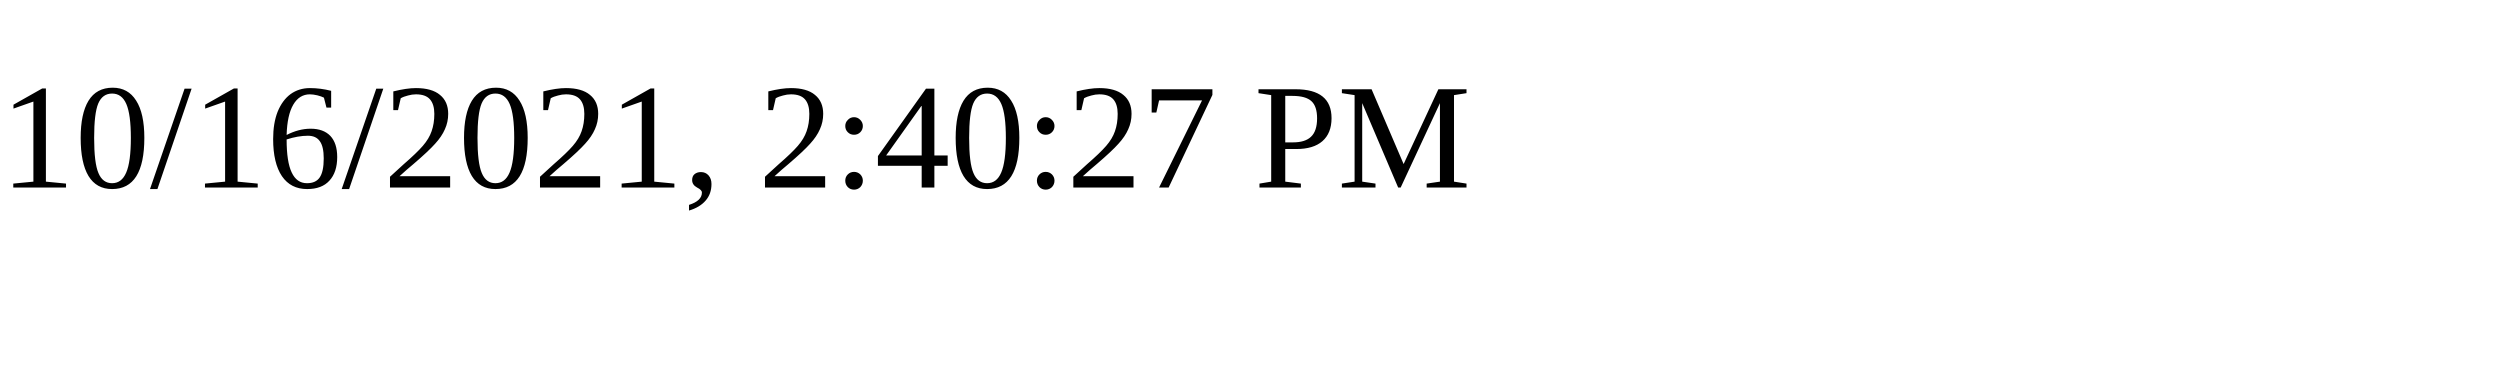
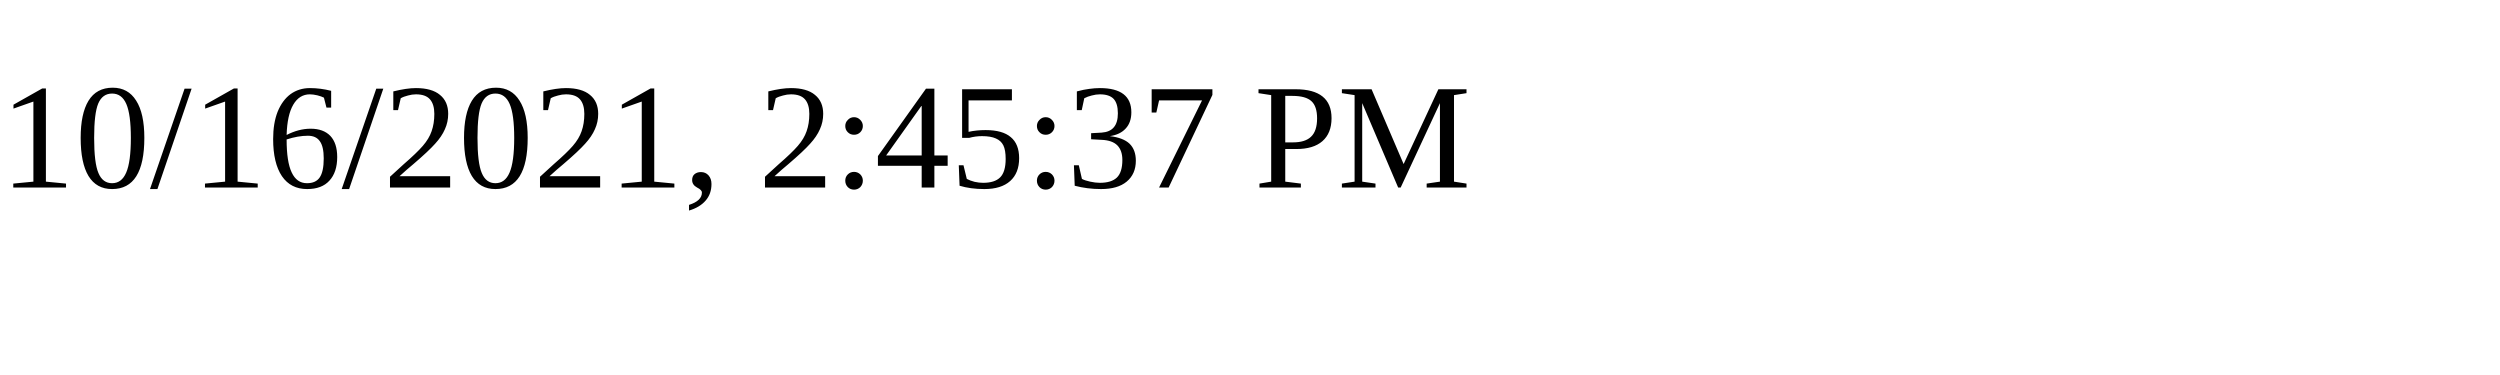
<svg xmlns="http://www.w3.org/2000/svg" height="30" width="200">
-   <text x="0" y="15">10/16/2021, 2:40:27 PM</text>
+   <text x="0" y="15">10/16/2021, 2:45:37 PM</text>
</svg>
